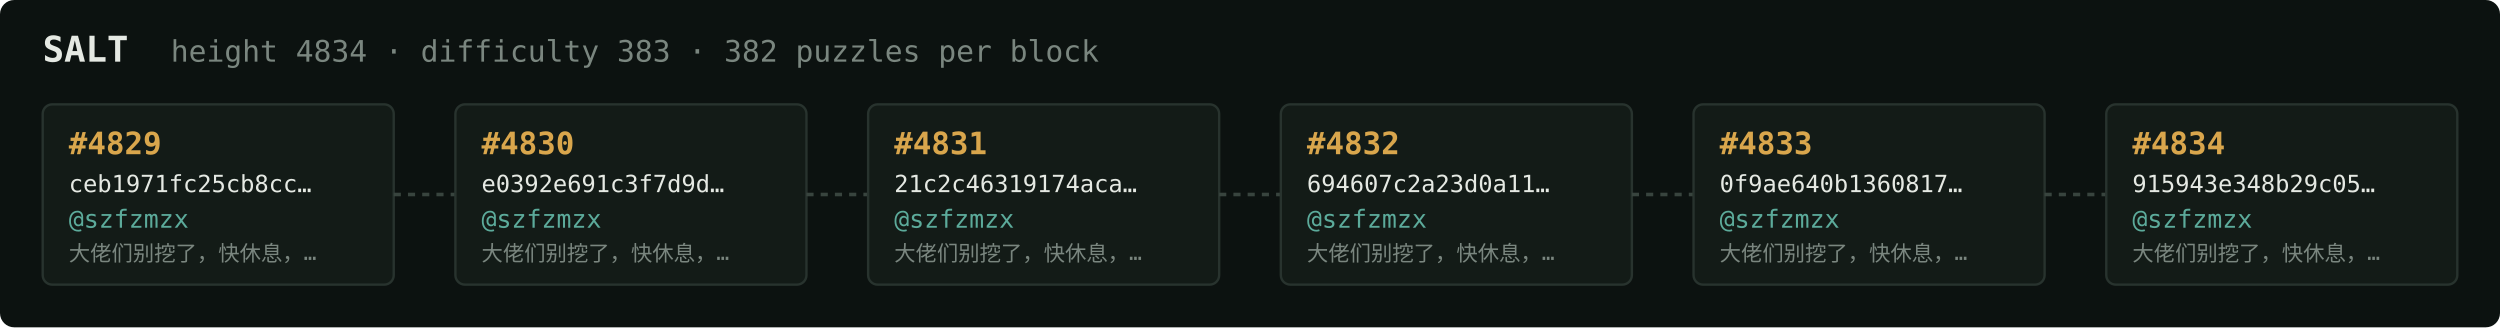
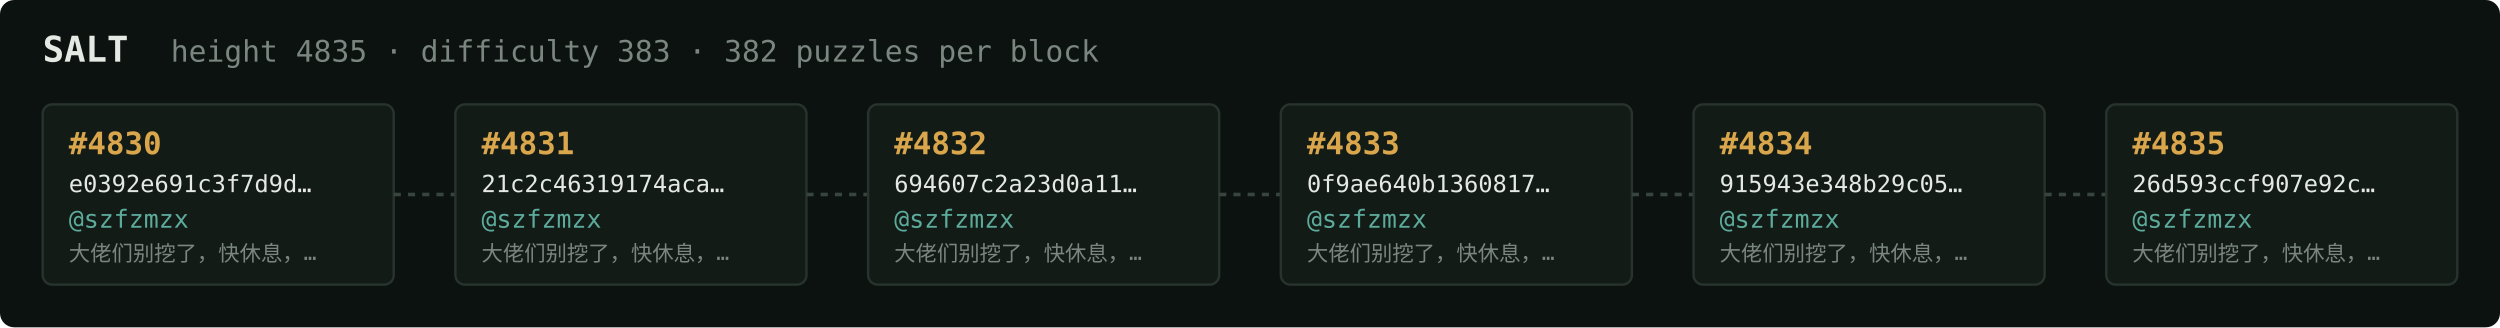
<svg xmlns="http://www.w3.org/2000/svg" width="1054" height="138" viewBox="0 0 1054 138" font-family="ui-monospace,SFMono-Regular,Menlo,monospace">
  <rect fill="#0c1210" width="1054" height="138" rx="6" />
  <text x="18" y="26" fill="#e5e9e3" font-size="15" font-weight="700">SALT</text>
-   <text x="72" y="26" fill="#7a867f" font-size="12.5">height 4834 · difficulty 383 · 382 puzzles per block</text>
+   <text x="72" y="26" fill="#7a867f" font-size="12.5">height 4835 · difficulty 383 · 382 puzzles per block</text>
  <rect x="18" y="44" width="148" height="76" rx="4" fill="#131b17" stroke="#28332e" stroke-width="1" />
-   <text x="29" y="65" fill="#d9a64c" font-size="13" font-weight="700">#4829</text>
-   <text x="29" y="81" fill="#e5e9e3" font-size="10">ceb1971fc25cb8cc…</text>
+   <text x="29" y="65" fill="#d9a64c" font-size="13" font-weight="700">#4830</text>
+   <text x="29" y="81" fill="#e5e9e3" font-size="10">e0392e691c3f7d9d…</text>
  <text x="29" y="96" fill="#5cab9b" font-size="10.5">@szfzmzx</text>
  <text x="29" y="110" fill="#7a867f" font-size="9">大佬们别挖了，快休息，…</text>
  <line x1="166" y1="82.0" x2="192" y2="82.0" stroke="#38443e" stroke-width="1.5" stroke-dasharray="3 3" />
  <rect x="192" y="44" width="148" height="76" rx="4" fill="#131b17" stroke="#28332e" stroke-width="1" />
-   <text x="203" y="65" fill="#d9a64c" font-size="13" font-weight="700">#4830</text>
-   <text x="203" y="81" fill="#e5e9e3" font-size="10">e0392e691c3f7d9d…</text>
+   <text x="203" y="65" fill="#d9a64c" font-size="13" font-weight="700">#4831</text>
+   <text x="203" y="81" fill="#e5e9e3" font-size="10">21c2c46319174aca…</text>
  <text x="203" y="96" fill="#5cab9b" font-size="10.5">@szfzmzx</text>
  <text x="203" y="110" fill="#7a867f" font-size="9">大佬们别挖了，快休息，…</text>
  <line x1="340" y1="82.0" x2="366" y2="82.0" stroke="#38443e" stroke-width="1.5" stroke-dasharray="3 3" />
  <rect x="366" y="44" width="148" height="76" rx="4" fill="#131b17" stroke="#28332e" stroke-width="1" />
-   <text x="377" y="65" fill="#d9a64c" font-size="13" font-weight="700">#4831</text>
-   <text x="377" y="81" fill="#e5e9e3" font-size="10">21c2c46319174aca…</text>
+   <text x="377" y="65" fill="#d9a64c" font-size="13" font-weight="700">#4832</text>
+   <text x="377" y="81" fill="#e5e9e3" font-size="10">694607c2a23d0a11…</text>
  <text x="377" y="96" fill="#5cab9b" font-size="10.5">@szfzmzx</text>
  <text x="377" y="110" fill="#7a867f" font-size="9">大佬们别挖了，快休息，…</text>
  <line x1="514" y1="82.0" x2="540" y2="82.0" stroke="#38443e" stroke-width="1.5" stroke-dasharray="3 3" />
  <rect x="540" y="44" width="148" height="76" rx="4" fill="#131b17" stroke="#28332e" stroke-width="1" />
-   <text x="551" y="65" fill="#d9a64c" font-size="13" font-weight="700">#4832</text>
-   <text x="551" y="81" fill="#e5e9e3" font-size="10">694607c2a23d0a11…</text>
+   <text x="551" y="65" fill="#d9a64c" font-size="13" font-weight="700">#4833</text>
+   <text x="551" y="81" fill="#e5e9e3" font-size="10">0f9ae640b1360817…</text>
  <text x="551" y="96" fill="#5cab9b" font-size="10.5">@szfzmzx</text>
  <text x="551" y="110" fill="#7a867f" font-size="9">大佬们别挖了，快休息，…</text>
  <line x1="688" y1="82.0" x2="714" y2="82.0" stroke="#38443e" stroke-width="1.5" stroke-dasharray="3 3" />
  <rect x="714" y="44" width="148" height="76" rx="4" fill="#131b17" stroke="#28332e" stroke-width="1" />
-   <text x="725" y="65" fill="#d9a64c" font-size="13" font-weight="700">#4833</text>
-   <text x="725" y="81" fill="#e5e9e3" font-size="10">0f9ae640b1360817…</text>
+   <text x="725" y="65" fill="#d9a64c" font-size="13" font-weight="700">#4834</text>
+   <text x="725" y="81" fill="#e5e9e3" font-size="10">915943e348b29c05…</text>
  <text x="725" y="96" fill="#5cab9b" font-size="10.5">@szfzmzx</text>
  <text x="725" y="110" fill="#7a867f" font-size="9">大佬们别挖了，快休息，…</text>
  <line x1="862" y1="82.0" x2="888" y2="82.0" stroke="#38443e" stroke-width="1.5" stroke-dasharray="3 3" />
  <rect x="888" y="44" width="148" height="76" rx="4" fill="#131b17" stroke="#28332e" stroke-width="1" />
-   <text x="899" y="65" fill="#d9a64c" font-size="13" font-weight="700">#4834</text>
-   <text x="899" y="81" fill="#e5e9e3" font-size="10">915943e348b29c05…</text>
+   <text x="899" y="65" fill="#d9a64c" font-size="13" font-weight="700">#4835</text>
+   <text x="899" y="81" fill="#e5e9e3" font-size="10">26d593ccf907e92c…</text>
  <text x="899" y="96" fill="#5cab9b" font-size="10.5">@szfzmzx</text>
  <text x="899" y="110" fill="#7a867f" font-size="9">大佬们别挖了，快休息，…</text>
</svg>
